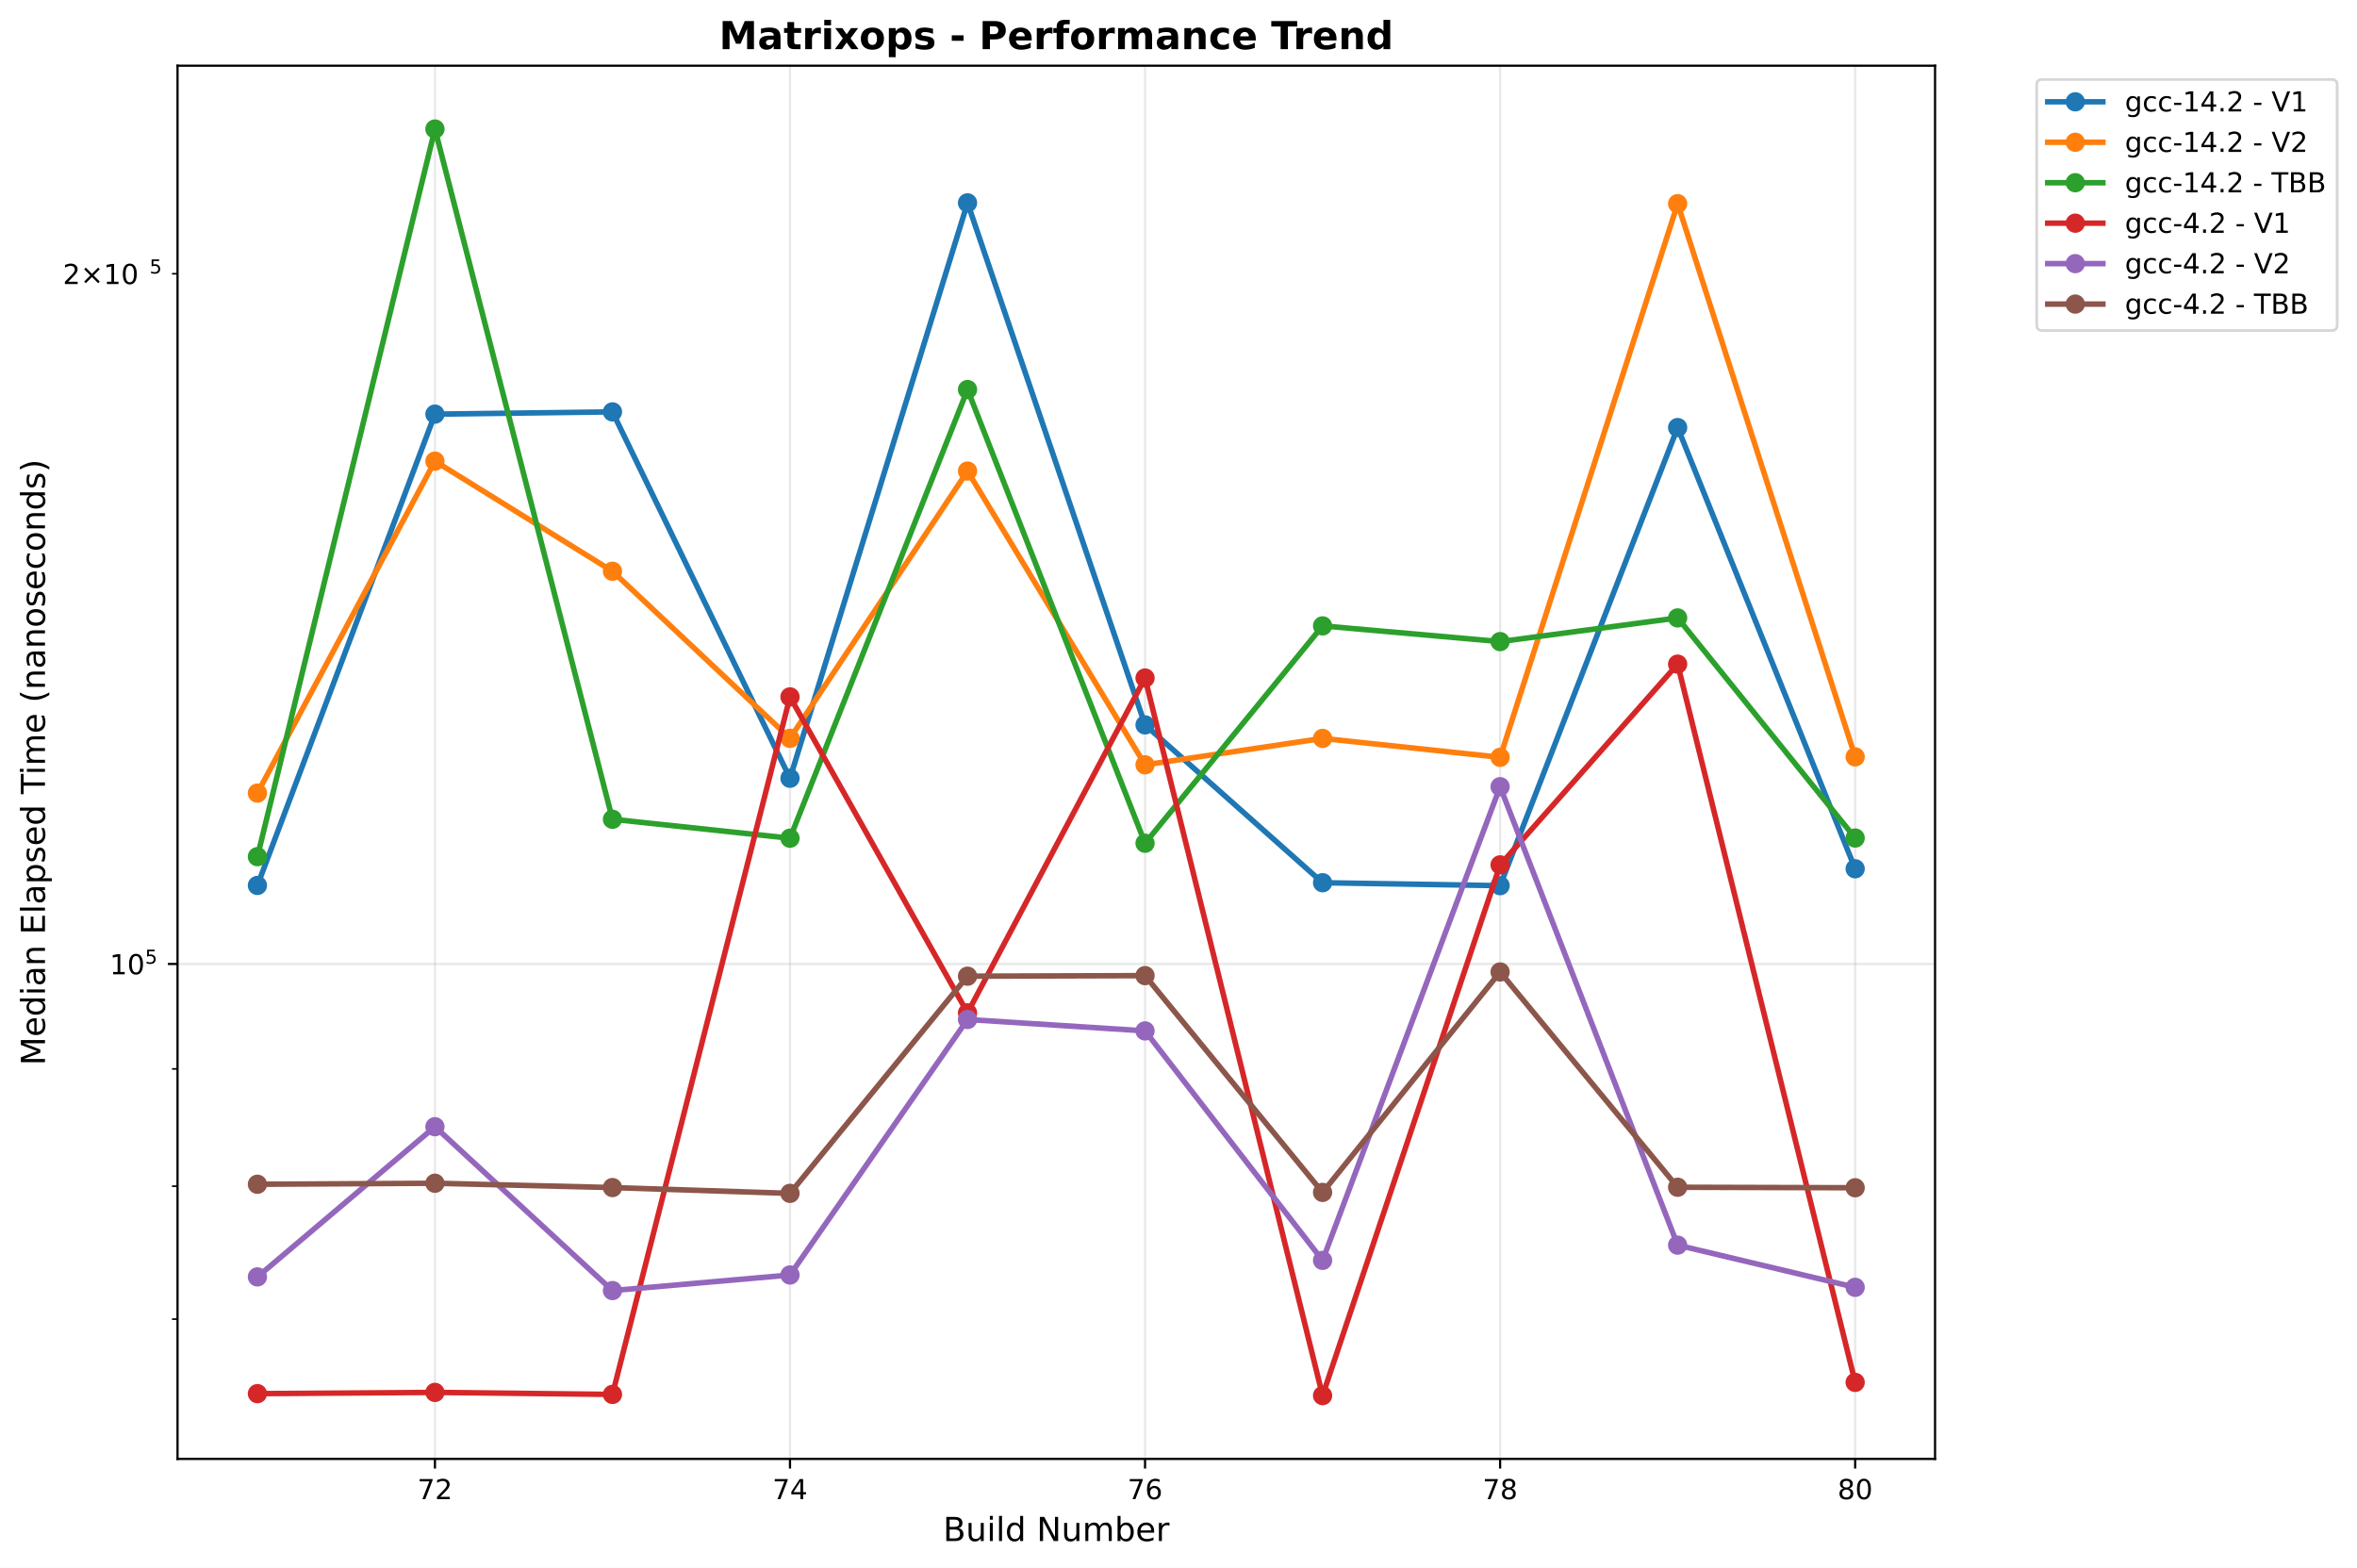
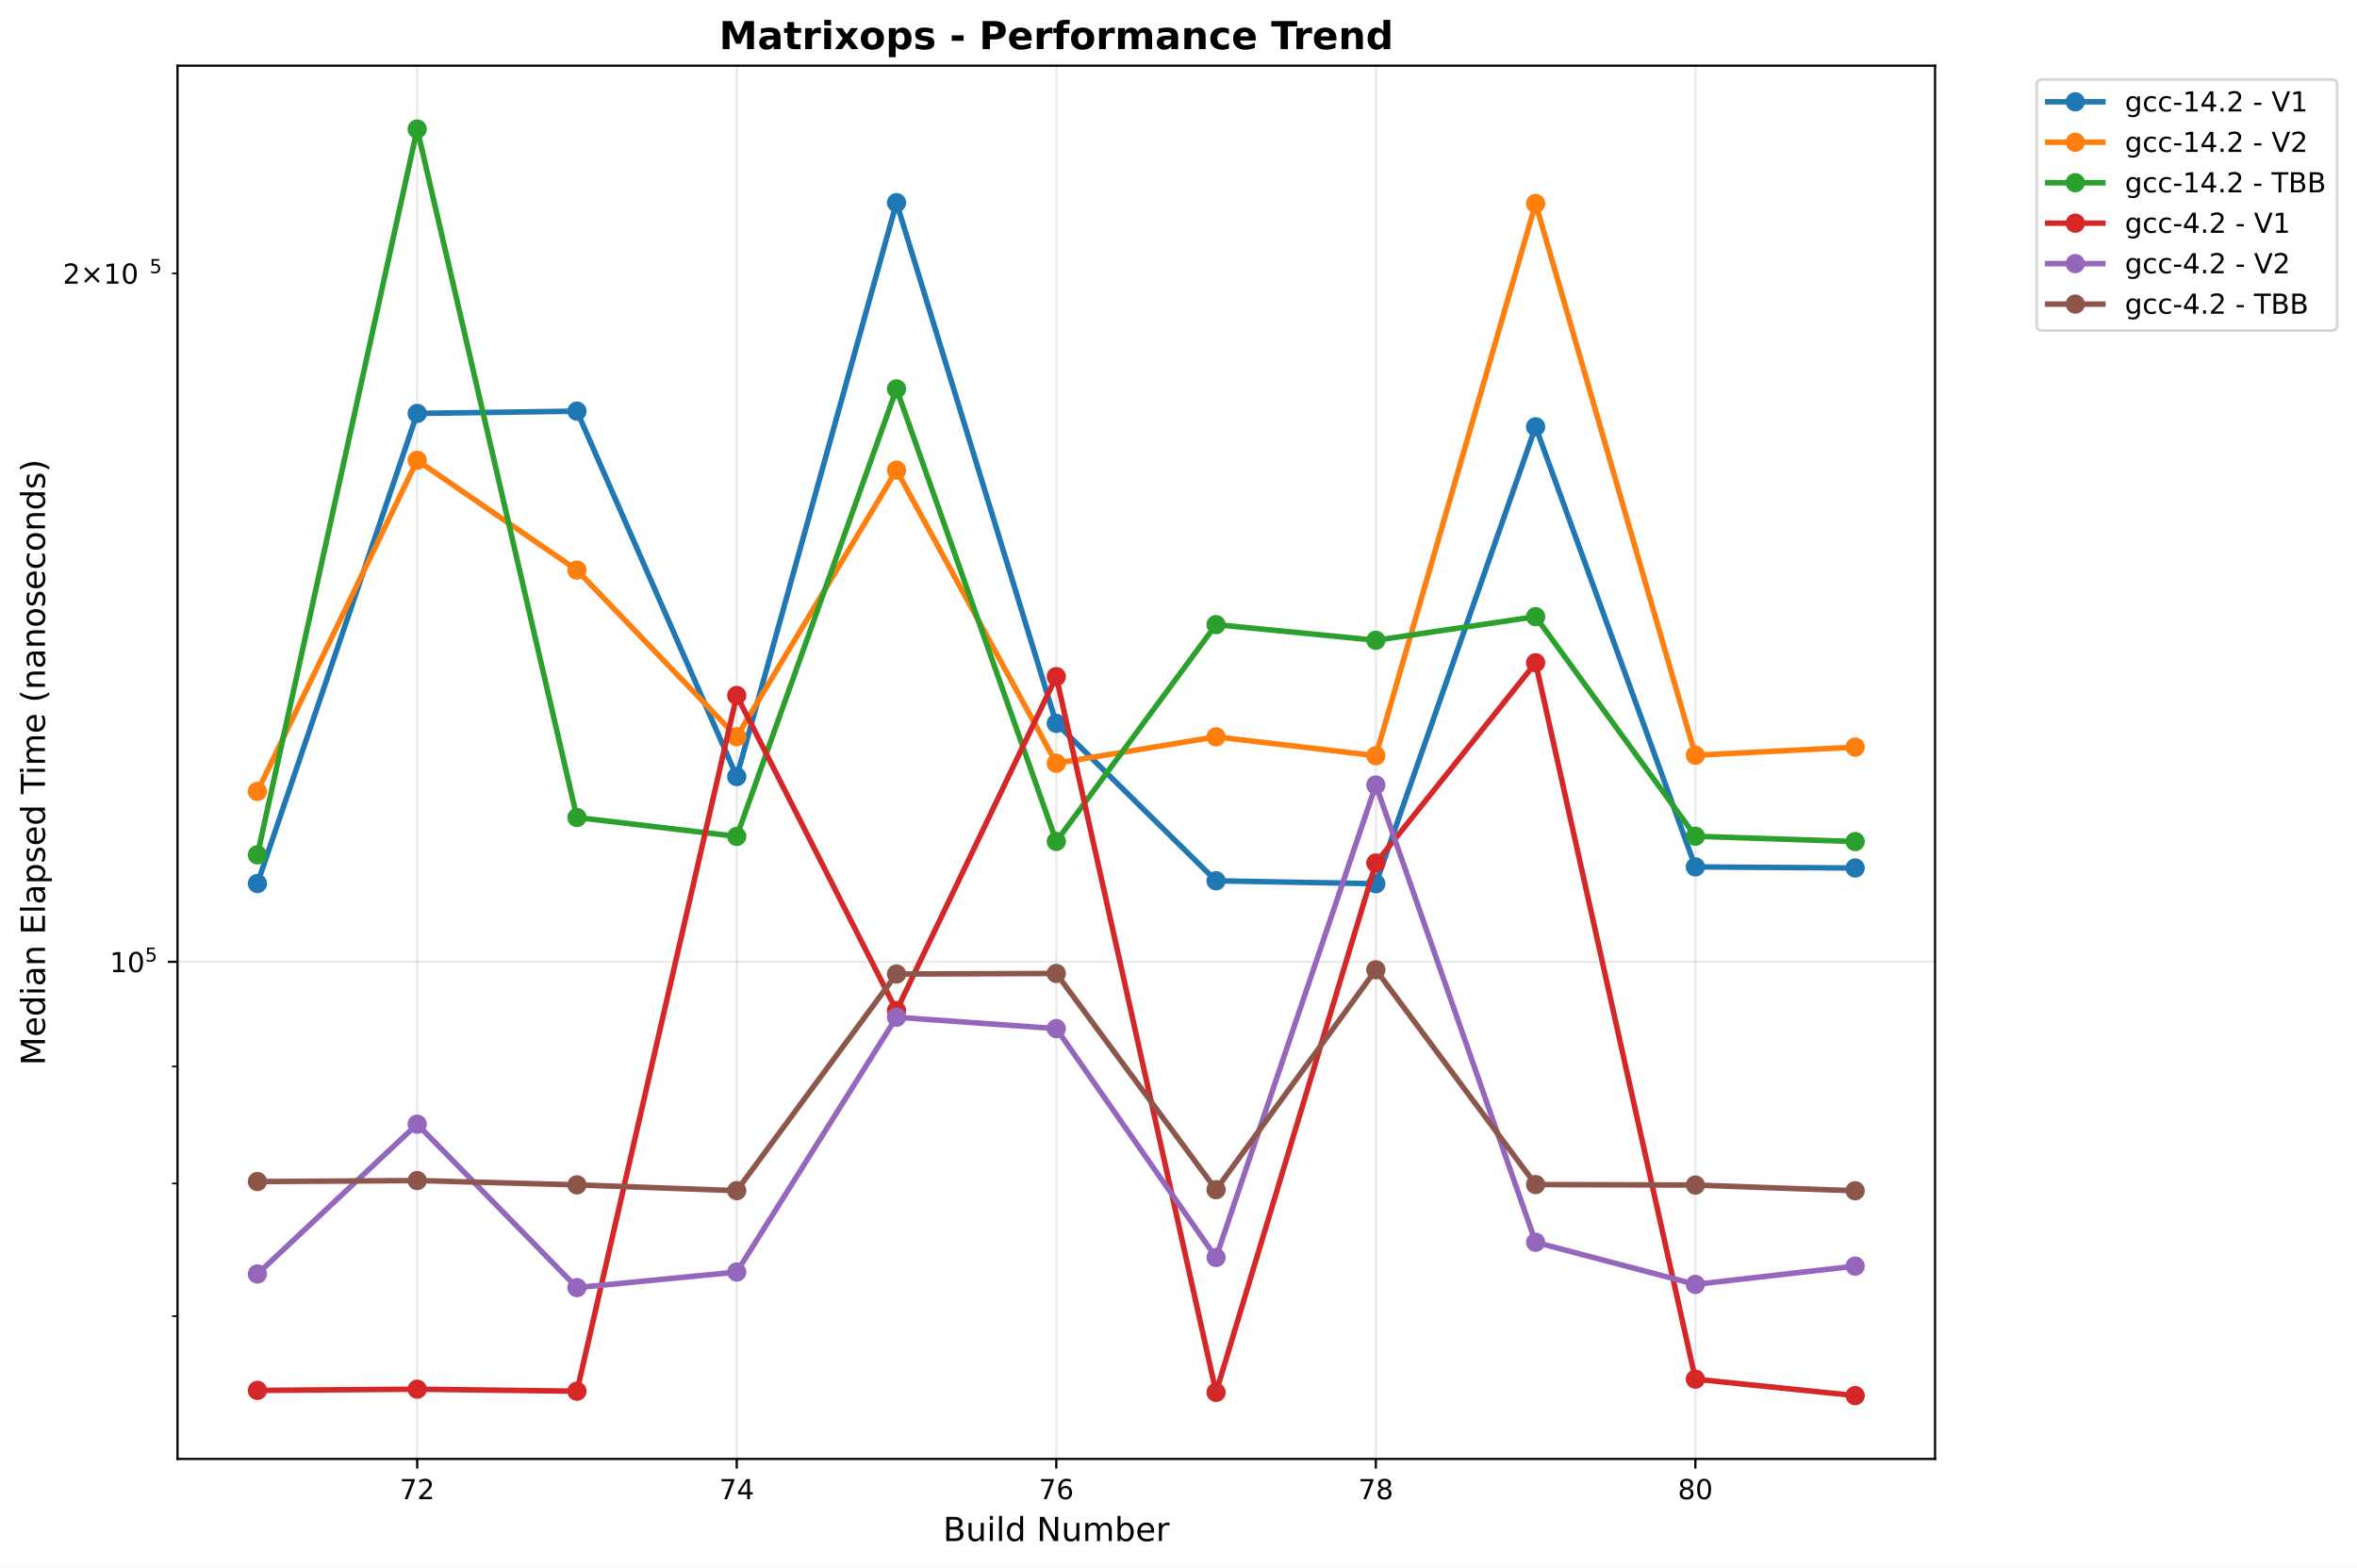
<svg xmlns="http://www.w3.org/2000/svg" xmlns:xlink="http://www.w3.org/1999/xlink" width="855.205pt" height="568.8pt" viewBox="0 0 855.205 568.8" version="1.1">
  <defs>
    <style type="text/css">*{stroke-linejoin: round; stroke-linecap: butt}</style>
  </defs>
  <g id="figure_1">
    <g id="patch_1">
      <path d="M 0 568.8  L 855.205 568.8  L 855.205 0  L 0 0  z " style="fill: #ffffff" />
    </g>
    <g id="axes_1">
      <g id="patch_2">
        <path d="M 64.414 529.308  L 702.107 529.308  L 702.107 23.838  L 64.414 23.838  z " style="fill: #ffffff" />
      </g>
      <g id="matplotlib.axis_1">
        <g id="xtick_1">
          <g id="line2d_1">
-             <path d="M 157.813 529.308  L 157.813 23.838  " clip-path="url(#pd4711ddfad)" style="fill: none; stroke: #b0b0b0; stroke-opacity: 0.3; stroke-width: 0.8; stroke-linecap: square" />
+             <path d="M 151.372 529.308  L 151.372 23.838  " clip-path="url(#p13d83ee7a5)" style="fill: none; stroke: #b0b0b0; stroke-opacity: 0.3; stroke-width: 0.8; stroke-linecap: square" />
          </g>
          <g id="line2d_2">
            <defs>
-               <path id="m7348b0cb7f" d="M 0 0  L 0 3.5  " style="stroke: #000000; stroke-width: 0.8" />
+               <path id="m99429fecd4" d="M 0 0  L 0 3.5  " style="stroke: #000000; stroke-width: 0.8" />
            </defs>
            <g>
-               <use xlink:href="#m7348b0cb7f" x="157.813" y="529.308" style="stroke: #000000; stroke-width: 0.8" />
+               <use xlink:href="#m99429fecd4" x="151.372" y="529.308" style="stroke: #000000; stroke-width: 0.8" />
            </g>
          </g>
          <g id="text_1">
-             <text style="font: 10px 'DejaVu Sans', 'Bitstream Vera Sans', 'Computer Modern Sans Serif', 'Lucida Grande', 'Verdana', 'Geneva', 'Lucid', 'Arial', 'Helvetica', 'Avant Garde', sans-serif; text-anchor: middle" x="157.813" y="543.907" transform="rotate(-0 157.8133 543.9066)">72</text>
+             <text style="font: 10px 'DejaVu Sans', 'Bitstream Vera Sans', 'Computer Modern Sans Serif', 'Lucida Grande', 'Verdana', 'Geneva', 'Lucid', 'Arial', 'Helvetica', 'Avant Garde', sans-serif; text-anchor: middle" x="151.372" y="543.907" transform="rotate(-0 151.372 543.9066)">72</text>
          </g>
        </g>
        <g id="xtick_2">
          <g id="line2d_3">
-             <path d="M 286.64 529.308  L 286.64 23.838  " clip-path="url(#pd4711ddfad)" style="fill: none; stroke: #b0b0b0; stroke-opacity: 0.3; stroke-width: 0.8; stroke-linecap: square" />
+             <path d="M 267.316 529.308  L 267.316 23.838  " clip-path="url(#p13d83ee7a5)" style="fill: none; stroke: #b0b0b0; stroke-opacity: 0.3; stroke-width: 0.8; stroke-linecap: square" />
          </g>
          <g id="line2d_4">
            <g>
-               <use xlink:href="#m7348b0cb7f" x="286.64" y="529.308" style="stroke: #000000; stroke-width: 0.8" />
+               <use xlink:href="#m99429fecd4" x="267.316" y="529.308" style="stroke: #000000; stroke-width: 0.8" />
            </g>
          </g>
          <g id="text_2">
-             <text style="font: 10px 'DejaVu Sans', 'Bitstream Vera Sans', 'Computer Modern Sans Serif', 'Lucida Grande', 'Verdana', 'Geneva', 'Lucid', 'Arial', 'Helvetica', 'Avant Garde', sans-serif; text-anchor: middle" x="286.64" y="543.907" transform="rotate(-0 286.6404 543.9066)">74</text>
+             <text style="font: 10px 'DejaVu Sans', 'Bitstream Vera Sans', 'Computer Modern Sans Serif', 'Lucida Grande', 'Verdana', 'Geneva', 'Lucid', 'Arial', 'Helvetica', 'Avant Garde', sans-serif; text-anchor: middle" x="267.316" y="543.907" transform="rotate(-0 267.3163 543.9066)">74</text>
          </g>
        </g>
        <g id="xtick_3">
          <g id="line2d_5">
-             <path d="M 415.467 529.308  L 415.467 23.838  " clip-path="url(#pd4711ddfad)" style="fill: none; stroke: #b0b0b0; stroke-opacity: 0.3; stroke-width: 0.8; stroke-linecap: square" />
+             <path d="M 383.261 529.308  L 383.261 23.838  " clip-path="url(#p13d83ee7a5)" style="fill: none; stroke: #b0b0b0; stroke-opacity: 0.3; stroke-width: 0.8; stroke-linecap: square" />
          </g>
          <g id="line2d_6">
            <g>
-               <use xlink:href="#m7348b0cb7f" x="415.467" y="529.308" style="stroke: #000000; stroke-width: 0.8" />
+               <use xlink:href="#m99429fecd4" x="383.261" y="529.308" style="stroke: #000000; stroke-width: 0.8" />
            </g>
          </g>
          <g id="text_3">
-             <text style="font: 10px 'DejaVu Sans', 'Bitstream Vera Sans', 'Computer Modern Sans Serif', 'Lucida Grande', 'Verdana', 'Geneva', 'Lucid', 'Arial', 'Helvetica', 'Avant Garde', sans-serif; text-anchor: middle" x="415.467" y="543.907" transform="rotate(-0 415.4674 543.9066)">76</text>
+             <text style="font: 10px 'DejaVu Sans', 'Bitstream Vera Sans', 'Computer Modern Sans Serif', 'Lucida Grande', 'Verdana', 'Geneva', 'Lucid', 'Arial', 'Helvetica', 'Avant Garde', sans-serif; text-anchor: middle" x="383.261" y="543.907" transform="rotate(-0 383.2606 543.9066)">76</text>
          </g>
        </g>
        <g id="xtick_4">
          <g id="line2d_7">
-             <path d="M 544.294 529.308  L 544.294 23.838  " clip-path="url(#pd4711ddfad)" style="fill: none; stroke: #b0b0b0; stroke-opacity: 0.3; stroke-width: 0.8; stroke-linecap: square" />
+             <path d="M 499.205 529.308  L 499.205 23.838  " clip-path="url(#p13d83ee7a5)" style="fill: none; stroke: #b0b0b0; stroke-opacity: 0.3; stroke-width: 0.8; stroke-linecap: square" />
          </g>
          <g id="line2d_8">
            <g>
-               <use xlink:href="#m7348b0cb7f" x="544.294" y="529.308" style="stroke: #000000; stroke-width: 0.8" />
+               <use xlink:href="#m99429fecd4" x="499.205" y="529.308" style="stroke: #000000; stroke-width: 0.8" />
            </g>
          </g>
          <g id="text_4">
-             <text style="font: 10px 'DejaVu Sans', 'Bitstream Vera Sans', 'Computer Modern Sans Serif', 'Lucida Grande', 'Verdana', 'Geneva', 'Lucid', 'Arial', 'Helvetica', 'Avant Garde', sans-serif; text-anchor: middle" x="544.294" y="543.907" transform="rotate(-0 544.2944 543.9066)">78</text>
+             <text style="font: 10px 'DejaVu Sans', 'Bitstream Vera Sans', 'Computer Modern Sans Serif', 'Lucida Grande', 'Verdana', 'Geneva', 'Lucid', 'Arial', 'Helvetica', 'Avant Garde', sans-serif; text-anchor: middle" x="499.205" y="543.907" transform="rotate(-0 499.2049 543.9066)">78</text>
          </g>
        </g>
        <g id="xtick_5">
          <g id="line2d_9">
-             <path d="M 673.121 529.308  L 673.121 23.838  " clip-path="url(#pd4711ddfad)" style="fill: none; stroke: #b0b0b0; stroke-opacity: 0.3; stroke-width: 0.8; stroke-linecap: square" />
+             <path d="M 615.149 529.308  L 615.149 23.838  " clip-path="url(#p13d83ee7a5)" style="fill: none; stroke: #b0b0b0; stroke-opacity: 0.3; stroke-width: 0.8; stroke-linecap: square" />
          </g>
          <g id="line2d_10">
            <g>
-               <use xlink:href="#m7348b0cb7f" x="673.121" y="529.308" style="stroke: #000000; stroke-width: 0.8" />
+               <use xlink:href="#m99429fecd4" x="615.149" y="529.308" style="stroke: #000000; stroke-width: 0.8" />
            </g>
          </g>
          <g id="text_5">
-             <text style="font: 10px 'DejaVu Sans', 'Bitstream Vera Sans', 'Computer Modern Sans Serif', 'Lucida Grande', 'Verdana', 'Geneva', 'Lucid', 'Arial', 'Helvetica', 'Avant Garde', sans-serif; text-anchor: middle" x="673.121" y="543.907" transform="rotate(-0 673.1214 543.9066)">80</text>
+             <text style="font: 10px 'DejaVu Sans', 'Bitstream Vera Sans', 'Computer Modern Sans Serif', 'Lucida Grande', 'Verdana', 'Geneva', 'Lucid', 'Arial', 'Helvetica', 'Avant Garde', sans-serif; text-anchor: middle" x="615.149" y="543.907" transform="rotate(-0 615.1493 543.9066)">80</text>
          </g>
        </g>
        <g id="text_6">
          <text style="font: 12px 'DejaVu Sans', 'Bitstream Vera Sans', 'Computer Modern Sans Serif', 'Lucida Grande', 'Verdana', 'Geneva', 'Lucid', 'Arial', 'Helvetica', 'Avant Garde', sans-serif; text-anchor: middle" x="383.261" y="559.104" transform="rotate(-0 383.2606 559.1044)">Build Number</text>
        </g>
      </g>
      <g id="matplotlib.axis_2">
        <g id="ytick_1">
          <g id="line2d_11">
-             <path d="M 64.414 349.74  L 702.107 349.74  " clip-path="url(#pd4711ddfad)" style="fill: none; stroke: #b0b0b0; stroke-opacity: 0.3; stroke-width: 0.8; stroke-linecap: square" />
+             <path d="M 64.414 348.967  L 702.107 348.967  " clip-path="url(#p13d83ee7a5)" style="fill: none; stroke: #b0b0b0; stroke-opacity: 0.3; stroke-width: 0.8; stroke-linecap: square" />
          </g>
          <g id="line2d_12">
            <defs>
-               <path id="m41a3ce85d3" d="M 0 0  L -3.5 0  " style="stroke: #000000; stroke-width: 0.8" />
+               <path id="m14f1387fbf" d="M 0 0  L -3.5 0  " style="stroke: #000000; stroke-width: 0.8" />
            </defs>
            <g>
-               <use xlink:href="#m41a3ce85d3" x="64.414" y="349.74" style="stroke: #000000; stroke-width: 0.8" />
+               <use xlink:href="#m14f1387fbf" x="64.414" y="348.967" style="stroke: #000000; stroke-width: 0.8" />
            </g>
          </g>
          <g id="text_7">
-             <g transform="translate(39.81375 353.5396)">
+             <g transform="translate(39.81375 352.7667)">
              <text>
                <tspan style="font: 10px 'DejaVu Sans'" x="0 6.362" y="-0.064">10</tspan>
                <tspan style="font: 7px 'DejaVu Sans'" x="12.82" y="-3.892">5</tspan>
              </text>
            </g>
          </g>
        </g>
        <g id="ytick_2">
          <g id="line2d_13">
            <defs>
-               <path id="me4c222036f" d="M 0 0  L -2 0  " style="stroke: #000000; stroke-width: 0.6" />
+               <path id="md3a314faed" d="M 0 0  L -2 0  " style="stroke: #000000; stroke-width: 0.6" />
            </defs>
            <g>
-               <use xlink:href="#me4c222036f" x="64.414" y="478.6" style="stroke: #000000; stroke-width: 0.6" />
+               <use xlink:href="#md3a314faed" x="64.414" y="477.498" style="stroke: #000000; stroke-width: 0.6" />
            </g>
          </g>
        </g>
        <g id="ytick_3">
          <g id="line2d_14">
            <g>
-               <use xlink:href="#me4c222036f" x="64.414" y="430.358" style="stroke: #000000; stroke-width: 0.6" />
+               <use xlink:href="#md3a314faed" x="64.414" y="429.379" style="stroke: #000000; stroke-width: 0.6" />
            </g>
          </g>
        </g>
        <g id="ytick_4">
          <g id="line2d_15">
            <g>
-               <use xlink:href="#me4c222036f" x="64.414" y="387.805" style="stroke: #000000; stroke-width: 0.6" />
+               <use xlink:href="#md3a314faed" x="64.414" y="386.935" style="stroke: #000000; stroke-width: 0.6" />
            </g>
          </g>
        </g>
        <g id="ytick_5">
          <g id="line2d_16">
            <g>
-               <use xlink:href="#me4c222036f" x="64.414" y="99.32" style="stroke: #000000; stroke-width: 0.6" />
+               <use xlink:href="#md3a314faed" x="64.414" y="99.186" style="stroke: #000000; stroke-width: 0.6" />
            </g>
          </g>
          <g id="text_8">
-             <g transform="translate(22.81375 103.1192)">
+             <g transform="translate(22.81375 102.9852)">
              <text>
                <tspan style="font: 10px 'DejaVu Sans'" x="0 8.311 18.638 25" y="-0.064">2×10</tspan>
                <tspan style="font: 7px 'DejaVu Sans'" x="31.458" y="-3.892">5</tspan>
              </text>
            </g>
          </g>
        </g>
        <g id="text_9">
          <text style="font: 12px 'DejaVu Sans', 'Bitstream Vera Sans', 'Computer Modern Sans Serif', 'Lucida Grande', 'Verdana', 'Geneva', 'Lucid', 'Arial', 'Helvetica', 'Avant Garde', sans-serif; text-anchor: middle" x="16.318" y="276.573" transform="rotate(-90 16.31812 276.573)">Median Elapsed Time (nanoseconds)</text>
        </g>
      </g>
      <g id="line2d_17">
-         <path d="M 93.4 321.243  L 157.813 150.256  L 222.227 149.437  L 286.64 282.356  L 351.054 73.6  L 415.467 262.995  L 479.881 320.257  L 544.294 321.323  L 608.708 155.124  L 673.121 315.201  " clip-path="url(#pd4711ddfad)" style="fill: none; stroke: #1f77b4; stroke-width: 2; stroke-linecap: square" />
-         <defs>
-           <path id="mf81a696cbe" d="M 0 3  C 0.796 3 1.559 2.684 2.121 2.121  C 2.684 1.559 3 0.796 3 0  C 3 -0.796 2.684 -1.559 2.121 -2.121  C 1.559 -2.684 0.796 -3 0 -3  C -0.796 -3 -1.559 -2.684 -2.121 -2.121  C -2.684 -1.559 -3 -0.796 -3 0  C -3 0.796 -2.684 1.559 -2.121 2.121  C -1.559 2.684 -0.796 3 0 3  z " style="stroke: #1f77b4" />
-         </defs>
-         <g clip-path="url(#pd4711ddfad)">
-           <use xlink:href="#mf81a696cbe" x="93.4" y="321.243" style="fill: #1f77b4; stroke: #1f77b4" />
-           <use xlink:href="#mf81a696cbe" x="157.813" y="150.256" style="fill: #1f77b4; stroke: #1f77b4" />
-           <use xlink:href="#mf81a696cbe" x="222.227" y="149.437" style="fill: #1f77b4; stroke: #1f77b4" />
-           <use xlink:href="#mf81a696cbe" x="286.64" y="282.356" style="fill: #1f77b4; stroke: #1f77b4" />
-           <use xlink:href="#mf81a696cbe" x="351.054" y="73.6" style="fill: #1f77b4; stroke: #1f77b4" />
-           <use xlink:href="#mf81a696cbe" x="415.467" y="262.995" style="fill: #1f77b4; stroke: #1f77b4" />
-           <use xlink:href="#mf81a696cbe" x="479.881" y="320.257" style="fill: #1f77b4; stroke: #1f77b4" />
-           <use xlink:href="#mf81a696cbe" x="544.294" y="321.323" style="fill: #1f77b4; stroke: #1f77b4" />
-           <use xlink:href="#mf81a696cbe" x="608.708" y="155.124" style="fill: #1f77b4; stroke: #1f77b4" />
-           <use xlink:href="#mf81a696cbe" x="673.121" y="315.201" style="fill: #1f77b4; stroke: #1f77b4" />
+         <path d="M 93.4 320.543  L 151.372 149.992  L 209.344 149.175  L 267.316 281.755  L 325.288 73.532  L 383.261 262.443  L 441.233 319.559  L 499.205 320.622  L 557.177 154.847  L 615.149 314.516  L 673.121 314.919  " clip-path="url(#p13d83ee7a5)" style="fill: none; stroke: #1f77b4; stroke-width: 2; stroke-linecap: square" />
+         <defs>
+           <path id="m174d85d167" d="M 0 3  C 0.796 3 1.559 2.684 2.121 2.121  C 2.684 1.559 3 0.796 3 0  C 3 -0.796 2.684 -1.559 2.121 -2.121  C 1.559 -2.684 0.796 -3 0 -3  C -0.796 -3 -1.559 -2.684 -2.121 -2.121  C -2.684 -1.559 -3 -0.796 -3 0  C -3 0.796 -2.684 1.559 -2.121 2.121  C -1.559 2.684 -0.796 3 0 3  z " style="stroke: #1f77b4" />
+         </defs>
+         <g clip-path="url(#p13d83ee7a5)">
+           <use xlink:href="#m174d85d167" x="93.4" y="320.543" style="fill: #1f77b4; stroke: #1f77b4" />
+           <use xlink:href="#m174d85d167" x="151.372" y="149.992" style="fill: #1f77b4; stroke: #1f77b4" />
+           <use xlink:href="#m174d85d167" x="209.344" y="149.175" style="fill: #1f77b4; stroke: #1f77b4" />
+           <use xlink:href="#m174d85d167" x="267.316" y="281.755" style="fill: #1f77b4; stroke: #1f77b4" />
+           <use xlink:href="#m174d85d167" x="325.288" y="73.532" style="fill: #1f77b4; stroke: #1f77b4" />
+           <use xlink:href="#m174d85d167" x="383.261" y="262.443" style="fill: #1f77b4; stroke: #1f77b4" />
+           <use xlink:href="#m174d85d167" x="441.233" y="319.559" style="fill: #1f77b4; stroke: #1f77b4" />
+           <use xlink:href="#m174d85d167" x="499.205" y="320.622" style="fill: #1f77b4; stroke: #1f77b4" />
+           <use xlink:href="#m174d85d167" x="557.177" y="154.847" style="fill: #1f77b4; stroke: #1f77b4" />
+           <use xlink:href="#m174d85d167" x="615.149" y="314.516" style="fill: #1f77b4; stroke: #1f77b4" />
+           <use xlink:href="#m174d85d167" x="673.121" y="314.919" style="fill: #1f77b4; stroke: #1f77b4" />
        </g>
      </g>
      <g id="line2d_18">
-         <path d="M 93.4 287.742  L 157.813 167.312  L 222.227 207.255  L 286.64 267.862  L 351.054 170.905  L 415.467 277.488  L 479.881 267.895  L 544.294 274.761  L 608.708 73.896  L 673.121 274.594  " clip-path="url(#pd4711ddfad)" style="fill: none; stroke: #ff7f0e; stroke-width: 2; stroke-linecap: square" />
-         <defs>
-           <path id="m5f4f3f0c04" d="M 0 3  C 0.796 3 1.559 2.684 2.121 2.121  C 2.684 1.559 3 0.796 3 0  C 3 -0.796 2.684 -1.559 2.121 -2.121  C 1.559 -2.684 0.796 -3 0 -3  C -0.796 -3 -1.559 -2.684 -2.121 -2.121  C -2.684 -1.559 -3 -0.796 -3 0  C -3 0.796 -2.684 1.559 -2.121 2.121  C -1.559 2.684 -0.796 3 0 3  z " style="stroke: #ff7f0e" />
-         </defs>
-         <g clip-path="url(#pd4711ddfad)">
-           <use xlink:href="#m5f4f3f0c04" x="93.4" y="287.742" style="fill: #ff7f0e; stroke: #ff7f0e" />
-           <use xlink:href="#m5f4f3f0c04" x="157.813" y="167.312" style="fill: #ff7f0e; stroke: #ff7f0e" />
-           <use xlink:href="#m5f4f3f0c04" x="222.227" y="207.255" style="fill: #ff7f0e; stroke: #ff7f0e" />
-           <use xlink:href="#m5f4f3f0c04" x="286.64" y="267.862" style="fill: #ff7f0e; stroke: #ff7f0e" />
-           <use xlink:href="#m5f4f3f0c04" x="351.054" y="170.905" style="fill: #ff7f0e; stroke: #ff7f0e" />
-           <use xlink:href="#m5f4f3f0c04" x="415.467" y="277.488" style="fill: #ff7f0e; stroke: #ff7f0e" />
-           <use xlink:href="#m5f4f3f0c04" x="479.881" y="267.895" style="fill: #ff7f0e; stroke: #ff7f0e" />
-           <use xlink:href="#m5f4f3f0c04" x="544.294" y="274.761" style="fill: #ff7f0e; stroke: #ff7f0e" />
-           <use xlink:href="#m5f4f3f0c04" x="608.708" y="73.896" style="fill: #ff7f0e; stroke: #ff7f0e" />
-           <use xlink:href="#m5f4f3f0c04" x="673.121" y="274.594" style="fill: #ff7f0e; stroke: #ff7f0e" />
+         <path d="M 93.4 287.127  L 151.372 167.005  L 209.344 206.845  L 267.316 267.298  L 325.288 170.588  L 383.261 276.9  L 441.233 267.331  L 499.205 274.18  L 557.177 73.827  L 615.149 274.012  L 673.121 271.052  " clip-path="url(#p13d83ee7a5)" style="fill: none; stroke: #ff7f0e; stroke-width: 2; stroke-linecap: square" />
+         <defs>
+           <path id="m536aef83df" d="M 0 3  C 0.796 3 1.559 2.684 2.121 2.121  C 2.684 1.559 3 0.796 3 0  C 3 -0.796 2.684 -1.559 2.121 -2.121  C 1.559 -2.684 0.796 -3 0 -3  C -0.796 -3 -1.559 -2.684 -2.121 -2.121  C -2.684 -1.559 -3 -0.796 -3 0  C -3 0.796 -2.684 1.559 -2.121 2.121  C -1.559 2.684 -0.796 3 0 3  z " style="stroke: #ff7f0e" />
+         </defs>
+         <g clip-path="url(#p13d83ee7a5)">
+           <use xlink:href="#m536aef83df" x="93.4" y="287.127" style="fill: #ff7f0e; stroke: #ff7f0e" />
+           <use xlink:href="#m536aef83df" x="151.372" y="167.005" style="fill: #ff7f0e; stroke: #ff7f0e" />
+           <use xlink:href="#m536aef83df" x="209.344" y="206.845" style="fill: #ff7f0e; stroke: #ff7f0e" />
+           <use xlink:href="#m536aef83df" x="267.316" y="267.298" style="fill: #ff7f0e; stroke: #ff7f0e" />
+           <use xlink:href="#m536aef83df" x="325.288" y="170.588" style="fill: #ff7f0e; stroke: #ff7f0e" />
+           <use xlink:href="#m536aef83df" x="383.261" y="276.9" style="fill: #ff7f0e; stroke: #ff7f0e" />
+           <use xlink:href="#m536aef83df" x="441.233" y="267.331" style="fill: #ff7f0e; stroke: #ff7f0e" />
+           <use xlink:href="#m536aef83df" x="499.205" y="274.18" style="fill: #ff7f0e; stroke: #ff7f0e" />
+           <use xlink:href="#m536aef83df" x="557.177" y="73.827" style="fill: #ff7f0e; stroke: #ff7f0e" />
+           <use xlink:href="#m536aef83df" x="615.149" y="274.012" style="fill: #ff7f0e; stroke: #ff7f0e" />
+           <use xlink:href="#m536aef83df" x="673.121" y="271.052" style="fill: #ff7f0e; stroke: #ff7f0e" />
        </g>
      </g>
      <g id="line2d_19">
-         <path d="M 93.4 310.804  L 157.813 46.814  L 222.227 297.239  L 286.64 304.108  L 351.054 141.331  L 415.467 305.931  L 479.881 227.075  L 544.294 232.777  L 608.708 224.186  L 673.121 304.046  " clip-path="url(#pd4711ddfad)" style="fill: none; stroke: #2ca02c; stroke-width: 2; stroke-linecap: square" />
-         <defs>
-           <path id="m518d85d3d6" d="M 0 3  C 0.796 3 1.559 2.684 2.121 2.121  C 2.684 1.559 3 0.796 3 0  C 3 -0.796 2.684 -1.559 2.121 -2.121  C 1.559 -2.684 0.796 -3 0 -3  C -0.796 -3 -1.559 -2.684 -2.121 -2.121  C -2.684 -1.559 -3 -0.796 -3 0  C -3 0.796 -2.684 1.559 -2.121 2.121  C -1.559 2.684 -0.796 3 0 3  z " style="stroke: #2ca02c" />
-         </defs>
-         <g clip-path="url(#pd4711ddfad)">
-           <use xlink:href="#m518d85d3d6" x="93.4" y="310.804" style="fill: #2ca02c; stroke: #2ca02c" />
-           <use xlink:href="#m518d85d3d6" x="157.813" y="46.814" style="fill: #2ca02c; stroke: #2ca02c" />
-           <use xlink:href="#m518d85d3d6" x="222.227" y="297.239" style="fill: #2ca02c; stroke: #2ca02c" />
-           <use xlink:href="#m518d85d3d6" x="286.64" y="304.108" style="fill: #2ca02c; stroke: #2ca02c" />
-           <use xlink:href="#m518d85d3d6" x="351.054" y="141.331" style="fill: #2ca02c; stroke: #2ca02c" />
-           <use xlink:href="#m518d85d3d6" x="415.467" y="305.931" style="fill: #2ca02c; stroke: #2ca02c" />
-           <use xlink:href="#m518d85d3d6" x="479.881" y="227.075" style="fill: #2ca02c; stroke: #2ca02c" />
-           <use xlink:href="#m518d85d3d6" x="544.294" y="232.777" style="fill: #2ca02c; stroke: #2ca02c" />
-           <use xlink:href="#m518d85d3d6" x="608.708" y="224.186" style="fill: #2ca02c; stroke: #2ca02c" />
-           <use xlink:href="#m518d85d3d6" x="673.121" y="304.046" style="fill: #2ca02c; stroke: #2ca02c" />
+         <path d="M 93.4 310.131  L 151.372 46.814  L 209.344 296.6  L 267.316 303.451  L 325.288 141.09  L 383.261 305.27  L 441.233 226.615  L 499.205 232.302  L 557.177 223.734  L 615.149 303.39  L 673.121 305.321  " clip-path="url(#p13d83ee7a5)" style="fill: none; stroke: #2ca02c; stroke-width: 2; stroke-linecap: square" />
+         <defs>
+           <path id="mfb1103d0ad" d="M 0 3  C 0.796 3 1.559 2.684 2.121 2.121  C 2.684 1.559 3 0.796 3 0  C 3 -0.796 2.684 -1.559 2.121 -2.121  C 1.559 -2.684 0.796 -3 0 -3  C -0.796 -3 -1.559 -2.684 -2.121 -2.121  C -2.684 -1.559 -3 -0.796 -3 0  C -3 0.796 -2.684 1.559 -2.121 2.121  C -1.559 2.684 -0.796 3 0 3  z " style="stroke: #2ca02c" />
+         </defs>
+         <g clip-path="url(#p13d83ee7a5)">
+           <use xlink:href="#mfb1103d0ad" x="93.4" y="310.131" style="fill: #2ca02c; stroke: #2ca02c" />
+           <use xlink:href="#mfb1103d0ad" x="151.372" y="46.814" style="fill: #2ca02c; stroke: #2ca02c" />
+           <use xlink:href="#mfb1103d0ad" x="209.344" y="296.6" style="fill: #2ca02c; stroke: #2ca02c" />
+           <use xlink:href="#mfb1103d0ad" x="267.316" y="303.451" style="fill: #2ca02c; stroke: #2ca02c" />
+           <use xlink:href="#mfb1103d0ad" x="325.288" y="141.09" style="fill: #2ca02c; stroke: #2ca02c" />
+           <use xlink:href="#mfb1103d0ad" x="383.261" y="305.27" style="fill: #2ca02c; stroke: #2ca02c" />
+           <use xlink:href="#mfb1103d0ad" x="441.233" y="226.615" style="fill: #2ca02c; stroke: #2ca02c" />
+           <use xlink:href="#mfb1103d0ad" x="499.205" y="232.302" style="fill: #2ca02c; stroke: #2ca02c" />
+           <use xlink:href="#mfb1103d0ad" x="557.177" y="223.734" style="fill: #2ca02c; stroke: #2ca02c" />
+           <use xlink:href="#mfb1103d0ad" x="615.149" y="303.39" style="fill: #2ca02c; stroke: #2ca02c" />
+           <use xlink:href="#mfb1103d0ad" x="673.121" y="305.321" style="fill: #2ca02c; stroke: #2ca02c" />
        </g>
      </g>
      <g id="line2d_20">
-         <path d="M 93.4 505.625  L 157.813 505.173  L 222.227 505.903  L 286.64 252.841  L 351.054 367.464  L 415.467 245.99  L 479.881 506.332  L 544.294 313.786  L 608.708 240.955  L 673.121 501.536  " clip-path="url(#pd4711ddfad)" style="fill: none; stroke: #d62728; stroke-width: 2; stroke-linecap: square" />
-         <defs>
-           <path id="mfec7156a83" d="M 0 3  C 0.796 3 1.559 2.684 2.121 2.121  C 2.684 1.559 3 0.796 3 0  C 3 -0.796 2.684 -1.559 2.121 -2.121  C 1.559 -2.684 0.796 -3 0 -3  C -0.796 -3 -1.559 -2.684 -2.121 -2.121  C -2.684 -1.559 -3 -0.796 -3 0  C -3 0.796 -2.684 1.559 -2.121 2.121  C -1.559 2.684 -0.796 3 0 3  z " style="stroke: #d62728" />
-         </defs>
-         <g clip-path="url(#pd4711ddfad)">
-           <use xlink:href="#mfec7156a83" x="93.4" y="505.625" style="fill: #d62728; stroke: #d62728" />
-           <use xlink:href="#mfec7156a83" x="157.813" y="505.173" style="fill: #d62728; stroke: #d62728" />
-           <use xlink:href="#mfec7156a83" x="222.227" y="505.903" style="fill: #d62728; stroke: #d62728" />
-           <use xlink:href="#mfec7156a83" x="286.64" y="252.841" style="fill: #d62728; stroke: #d62728" />
-           <use xlink:href="#mfec7156a83" x="351.054" y="367.464" style="fill: #d62728; stroke: #d62728" />
-           <use xlink:href="#mfec7156a83" x="415.467" y="245.99" style="fill: #d62728; stroke: #d62728" />
-           <use xlink:href="#mfec7156a83" x="479.881" y="506.332" style="fill: #d62728; stroke: #d62728" />
-           <use xlink:href="#mfec7156a83" x="544.294" y="313.786" style="fill: #d62728; stroke: #d62728" />
-           <use xlink:href="#mfec7156a83" x="608.708" y="240.955" style="fill: #d62728; stroke: #d62728" />
-           <use xlink:href="#mfec7156a83" x="673.121" y="501.536" style="fill: #d62728; stroke: #d62728" />
+         <path d="M 93.4 504.454  L 151.372 504.004  L 209.344 504.732  L 267.316 252.315  L 325.288 366.646  L 383.261 245.482  L 441.233 505.16  L 499.205 313.104  L 557.177 240.46  L 615.149 500.375  L 673.121 506.332  " clip-path="url(#p13d83ee7a5)" style="fill: none; stroke: #d62728; stroke-width: 2; stroke-linecap: square" />
+         <defs>
+           <path id="me1ba1b4453" d="M 0 3  C 0.796 3 1.559 2.684 2.121 2.121  C 2.684 1.559 3 0.796 3 0  C 3 -0.796 2.684 -1.559 2.121 -2.121  C 1.559 -2.684 0.796 -3 0 -3  C -0.796 -3 -1.559 -2.684 -2.121 -2.121  C -2.684 -1.559 -3 -0.796 -3 0  C -3 0.796 -2.684 1.559 -2.121 2.121  C -1.559 2.684 -0.796 3 0 3  z " style="stroke: #d62728" />
+         </defs>
+         <g clip-path="url(#p13d83ee7a5)">
+           <use xlink:href="#me1ba1b4453" x="93.4" y="504.454" style="fill: #d62728; stroke: #d62728" />
+           <use xlink:href="#me1ba1b4453" x="151.372" y="504.004" style="fill: #d62728; stroke: #d62728" />
+           <use xlink:href="#me1ba1b4453" x="209.344" y="504.732" style="fill: #d62728; stroke: #d62728" />
+           <use xlink:href="#me1ba1b4453" x="267.316" y="252.315" style="fill: #d62728; stroke: #d62728" />
+           <use xlink:href="#me1ba1b4453" x="325.288" y="366.646" style="fill: #d62728; stroke: #d62728" />
+           <use xlink:href="#me1ba1b4453" x="383.261" y="245.482" style="fill: #d62728; stroke: #d62728" />
+           <use xlink:href="#me1ba1b4453" x="441.233" y="505.16" style="fill: #d62728; stroke: #d62728" />
+           <use xlink:href="#me1ba1b4453" x="499.205" y="313.104" style="fill: #d62728; stroke: #d62728" />
+           <use xlink:href="#me1ba1b4453" x="557.177" y="240.46" style="fill: #d62728; stroke: #d62728" />
+           <use xlink:href="#me1ba1b4453" x="615.149" y="500.375" style="fill: #d62728; stroke: #d62728" />
+           <use xlink:href="#me1ba1b4453" x="673.121" y="506.332" style="fill: #d62728; stroke: #d62728" />
        </g>
      </g>
      <g id="line2d_21">
-         <path d="M 93.4 463.271  L 157.813 408.778  L 222.227 468.231  L 286.64 462.576  L 351.054 369.879  L 415.467 374.02  L 479.881 457.274  L 544.294 285.419  L 608.708 451.743  L 673.121 467.058  " clip-path="url(#pd4711ddfad)" style="fill: none; stroke: #9467bd; stroke-width: 2; stroke-linecap: square" />
-         <defs>
-           <path id="m9f1b58202f" d="M 0 3  C 0.796 3 1.559 2.684 2.121 2.121  C 2.684 1.559 3 0.796 3 0  C 3 -0.796 2.684 -1.559 2.121 -2.121  C 1.559 -2.684 0.796 -3 0 -3  C -0.796 -3 -1.559 -2.684 -2.121 -2.121  C -2.684 -1.559 -3 -0.796 -3 0  C -3 0.796 -2.684 1.559 -2.121 2.121  C -1.559 2.684 -0.796 3 0 3  z " style="stroke: #9467bd" />
-         </defs>
-         <g clip-path="url(#pd4711ddfad)">
-           <use xlink:href="#m9f1b58202f" x="93.4" y="463.271" style="fill: #9467bd; stroke: #9467bd" />
-           <use xlink:href="#m9f1b58202f" x="157.813" y="408.778" style="fill: #9467bd; stroke: #9467bd" />
-           <use xlink:href="#m9f1b58202f" x="222.227" y="468.231" style="fill: #9467bd; stroke: #9467bd" />
-           <use xlink:href="#m9f1b58202f" x="286.64" y="462.576" style="fill: #9467bd; stroke: #9467bd" />
-           <use xlink:href="#m9f1b58202f" x="351.054" y="369.879" style="fill: #9467bd; stroke: #9467bd" />
-           <use xlink:href="#m9f1b58202f" x="415.467" y="374.02" style="fill: #9467bd; stroke: #9467bd" />
-           <use xlink:href="#m9f1b58202f" x="479.881" y="457.274" style="fill: #9467bd; stroke: #9467bd" />
-           <use xlink:href="#m9f1b58202f" x="544.294" y="285.419" style="fill: #9467bd; stroke: #9467bd" />
-           <use xlink:href="#m9f1b58202f" x="608.708" y="451.743" style="fill: #9467bd; stroke: #9467bd" />
-           <use xlink:href="#m9f1b58202f" x="673.121" y="467.058" style="fill: #9467bd; stroke: #9467bd" />
+         <path d="M 93.4 462.208  L 151.372 407.854  L 209.344 467.156  L 267.316 461.515  L 325.288 369.055  L 383.261 373.186  L 441.233 456.227  L 499.205 284.81  L 557.177 450.709  L 615.149 465.986  L 673.121 459.358  " clip-path="url(#p13d83ee7a5)" style="fill: none; stroke: #9467bd; stroke-width: 2; stroke-linecap: square" />
+         <defs>
+           <path id="m87c812af94" d="M 0 3  C 0.796 3 1.559 2.684 2.121 2.121  C 2.684 1.559 3 0.796 3 0  C 3 -0.796 2.684 -1.559 2.121 -2.121  C 1.559 -2.684 0.796 -3 0 -3  C -0.796 -3 -1.559 -2.684 -2.121 -2.121  C -2.684 -1.559 -3 -0.796 -3 0  C -3 0.796 -2.684 1.559 -2.121 2.121  C -1.559 2.684 -0.796 3 0 3  z " style="stroke: #9467bd" />
+         </defs>
+         <g clip-path="url(#p13d83ee7a5)">
+           <use xlink:href="#m87c812af94" x="93.4" y="462.208" style="fill: #9467bd; stroke: #9467bd" />
+           <use xlink:href="#m87c812af94" x="151.372" y="407.854" style="fill: #9467bd; stroke: #9467bd" />
+           <use xlink:href="#m87c812af94" x="209.344" y="467.156" style="fill: #9467bd; stroke: #9467bd" />
+           <use xlink:href="#m87c812af94" x="267.316" y="461.515" style="fill: #9467bd; stroke: #9467bd" />
+           <use xlink:href="#m87c812af94" x="325.288" y="369.055" style="fill: #9467bd; stroke: #9467bd" />
+           <use xlink:href="#m87c812af94" x="383.261" y="373.186" style="fill: #9467bd; stroke: #9467bd" />
+           <use xlink:href="#m87c812af94" x="441.233" y="456.227" style="fill: #9467bd; stroke: #9467bd" />
+           <use xlink:href="#m87c812af94" x="499.205" y="284.81" style="fill: #9467bd; stroke: #9467bd" />
+           <use xlink:href="#m87c812af94" x="557.177" y="450.709" style="fill: #9467bd; stroke: #9467bd" />
+           <use xlink:href="#m87c812af94" x="615.149" y="465.986" style="fill: #9467bd; stroke: #9467bd" />
+           <use xlink:href="#m87c812af94" x="673.121" y="459.358" style="fill: #9467bd; stroke: #9467bd" />
        </g>
      </g>
      <g id="line2d_22">
-         <path d="M 93.4 429.661  L 157.813 429.291  L 222.227 430.856  L 286.64 432.962  L 351.054 354.167  L 415.467 353.969  L 479.881 432.609  L 544.294 352.637  L 608.708 430.744  L 673.121 430.929  " clip-path="url(#pd4711ddfad)" style="fill: none; stroke: #8c564b; stroke-width: 2; stroke-linecap: square" />
-         <defs>
-           <path id="m18a1b7e631" d="M 0 3  C 0.796 3 1.559 2.684 2.121 2.121  C 2.684 1.559 3 0.796 3 0  C 3 -0.796 2.684 -1.559 2.121 -2.121  C 1.559 -2.684 0.796 -3 0 -3  C -0.796 -3 -1.559 -2.684 -2.121 -2.121  C -2.684 -1.559 -3 -0.796 -3 0  C -3 0.796 -2.684 1.559 -2.121 2.121  C -1.559 2.684 -0.796 3 0 3  z " style="stroke: #8c564b" />
-         </defs>
-         <g clip-path="url(#pd4711ddfad)">
-           <use xlink:href="#m18a1b7e631" x="93.4" y="429.661" style="fill: #8c564b; stroke: #8c564b" />
-           <use xlink:href="#m18a1b7e631" x="157.813" y="429.291" style="fill: #8c564b; stroke: #8c564b" />
-           <use xlink:href="#m18a1b7e631" x="222.227" y="430.856" style="fill: #8c564b; stroke: #8c564b" />
-           <use xlink:href="#m18a1b7e631" x="286.64" y="432.962" style="fill: #8c564b; stroke: #8c564b" />
-           <use xlink:href="#m18a1b7e631" x="351.054" y="354.167" style="fill: #8c564b; stroke: #8c564b" />
-           <use xlink:href="#m18a1b7e631" x="415.467" y="353.969" style="fill: #8c564b; stroke: #8c564b" />
-           <use xlink:href="#m18a1b7e631" x="479.881" y="432.609" style="fill: #8c564b; stroke: #8c564b" />
-           <use xlink:href="#m18a1b7e631" x="544.294" y="352.637" style="fill: #8c564b; stroke: #8c564b" />
-           <use xlink:href="#m18a1b7e631" x="608.708" y="430.744" style="fill: #8c564b; stroke: #8c564b" />
-           <use xlink:href="#m18a1b7e631" x="673.121" y="430.929" style="fill: #8c564b; stroke: #8c564b" />
+         <path d="M 93.4 428.684  L 151.372 428.315  L 209.344 429.876  L 267.316 431.977  L 325.288 353.382  L 383.261 353.186  L 441.233 431.624  L 499.205 351.857  L 557.177 429.764  L 615.149 429.949  L 673.121 432.012  " clip-path="url(#p13d83ee7a5)" style="fill: none; stroke: #8c564b; stroke-width: 2; stroke-linecap: square" />
+         <defs>
+           <path id="m027d156c09" d="M 0 3  C 0.796 3 1.559 2.684 2.121 2.121  C 2.684 1.559 3 0.796 3 0  C 3 -0.796 2.684 -1.559 2.121 -2.121  C 1.559 -2.684 0.796 -3 0 -3  C -0.796 -3 -1.559 -2.684 -2.121 -2.121  C -2.684 -1.559 -3 -0.796 -3 0  C -3 0.796 -2.684 1.559 -2.121 2.121  C -1.559 2.684 -0.796 3 0 3  z " style="stroke: #8c564b" />
+         </defs>
+         <g clip-path="url(#p13d83ee7a5)">
+           <use xlink:href="#m027d156c09" x="93.4" y="428.684" style="fill: #8c564b; stroke: #8c564b" />
+           <use xlink:href="#m027d156c09" x="151.372" y="428.315" style="fill: #8c564b; stroke: #8c564b" />
+           <use xlink:href="#m027d156c09" x="209.344" y="429.876" style="fill: #8c564b; stroke: #8c564b" />
+           <use xlink:href="#m027d156c09" x="267.316" y="431.977" style="fill: #8c564b; stroke: #8c564b" />
+           <use xlink:href="#m027d156c09" x="325.288" y="353.382" style="fill: #8c564b; stroke: #8c564b" />
+           <use xlink:href="#m027d156c09" x="383.261" y="353.186" style="fill: #8c564b; stroke: #8c564b" />
+           <use xlink:href="#m027d156c09" x="441.233" y="431.624" style="fill: #8c564b; stroke: #8c564b" />
+           <use xlink:href="#m027d156c09" x="499.205" y="351.857" style="fill: #8c564b; stroke: #8c564b" />
+           <use xlink:href="#m027d156c09" x="557.177" y="429.764" style="fill: #8c564b; stroke: #8c564b" />
+           <use xlink:href="#m027d156c09" x="615.149" y="429.949" style="fill: #8c564b; stroke: #8c564b" />
+           <use xlink:href="#m027d156c09" x="673.121" y="432.012" style="fill: #8c564b; stroke: #8c564b" />
        </g>
      </g>
      <g id="patch_3">
        <path d="M 64.414 529.308  L 64.414 23.838  " style="fill: none; stroke: #000000; stroke-width: 0.8; stroke-linejoin: miter; stroke-linecap: square" />
      </g>
      <g id="patch_4">
        <path d="M 702.107 529.308  L 702.107 23.838  " style="fill: none; stroke: #000000; stroke-width: 0.8; stroke-linejoin: miter; stroke-linecap: square" />
      </g>
      <g id="patch_5">
        <path d="M 64.414 529.308  L 702.107 529.308  " style="fill: none; stroke: #000000; stroke-width: 0.8; stroke-linejoin: miter; stroke-linecap: square" />
      </g>
      <g id="patch_6">
        <path d="M 64.414 23.838  L 702.107 23.838  " style="fill: none; stroke: #000000; stroke-width: 0.8; stroke-linejoin: miter; stroke-linecap: square" />
      </g>
      <g id="text_10">
        <text style="font: 700 14px 'DejaVu Sans', 'Bitstream Vera Sans', 'Computer Modern Sans Serif', 'Lucida Grande', 'Verdana', 'Geneva', 'Lucid', 'Arial', 'Helvetica', 'Avant Garde', sans-serif; text-anchor: middle" x="383.261" y="17.838" transform="rotate(-0 383.2606 17.83781)">Matrixops - Performance Trend</text>
      </g>
      <g id="legend_1">
        <g id="patch_7">
          <path d="M 740.992 119.907  L 846.005 119.907  Q 848.005 119.907 848.005 117.907  L 848.005 30.838  Q 848.005 28.838 846.005 28.838  L 740.992 28.838  Q 738.992 28.838 738.992 30.838  L 738.992 117.907  Q 738.992 119.907 740.992 119.907  z " style="fill: #ffffff; opacity: 0.8; stroke: #cccccc; stroke-linejoin: miter" />
        </g>
        <g id="line2d_23">
          <path d="M 742.992 36.936  L 752.992 36.936  L 762.992 36.936  " style="fill: none; stroke: #1f77b4; stroke-width: 2; stroke-linecap: square" />
          <g>
-             <use xlink:href="#mf81a696cbe" x="752.992" y="36.936" style="fill: #1f77b4; stroke: #1f77b4" />
+             <use xlink:href="#m174d85d167" x="752.992" y="36.936" style="fill: #1f77b4; stroke: #1f77b4" />
          </g>
        </g>
        <g id="text_11">
          <text style="font: 10px 'DejaVu Sans', 'Bitstream Vera Sans', 'Computer Modern Sans Serif', 'Lucida Grande', 'Verdana', 'Geneva', 'Lucid', 'Arial', 'Helvetica', 'Avant Garde', sans-serif; text-anchor: start" x="770.992" y="40.436" transform="rotate(-0 770.9922 40.43625)">gcc-14.2 - V1</text>
        </g>
        <g id="line2d_24">
          <path d="M 742.992 51.614  L 752.992 51.614  L 762.992 51.614  " style="fill: none; stroke: #ff7f0e; stroke-width: 2; stroke-linecap: square" />
          <g>
-             <use xlink:href="#m5f4f3f0c04" x="752.992" y="51.614" style="fill: #ff7f0e; stroke: #ff7f0e" />
+             <use xlink:href="#m536aef83df" x="752.992" y="51.614" style="fill: #ff7f0e; stroke: #ff7f0e" />
          </g>
        </g>
        <g id="text_12">
          <text style="font: 10px 'DejaVu Sans', 'Bitstream Vera Sans', 'Computer Modern Sans Serif', 'Lucida Grande', 'Verdana', 'Geneva', 'Lucid', 'Arial', 'Helvetica', 'Avant Garde', sans-serif; text-anchor: start" x="770.992" y="55.114" transform="rotate(-0 770.9922 55.11438)">gcc-14.2 - V2</text>
        </g>
        <g id="line2d_25">
          <path d="M 742.992 66.293  L 752.992 66.293  L 762.992 66.293  " style="fill: none; stroke: #2ca02c; stroke-width: 2; stroke-linecap: square" />
          <g>
-             <use xlink:href="#m518d85d3d6" x="752.992" y="66.293" style="fill: #2ca02c; stroke: #2ca02c" />
+             <use xlink:href="#mfb1103d0ad" x="752.992" y="66.293" style="fill: #2ca02c; stroke: #2ca02c" />
          </g>
        </g>
        <g id="text_13">
          <text style="font: 10px 'DejaVu Sans', 'Bitstream Vera Sans', 'Computer Modern Sans Serif', 'Lucida Grande', 'Verdana', 'Geneva', 'Lucid', 'Arial', 'Helvetica', 'Avant Garde', sans-serif; text-anchor: start" x="770.992" y="69.793" transform="rotate(-0 770.9922 69.7925)">gcc-14.2 - TBB</text>
        </g>
        <g id="line2d_26">
          <path d="M 742.992 80.971  L 752.992 80.971  L 762.992 80.971  " style="fill: none; stroke: #d62728; stroke-width: 2; stroke-linecap: square" />
          <g>
-             <use xlink:href="#mfec7156a83" x="752.992" y="80.971" style="fill: #d62728; stroke: #d62728" />
+             <use xlink:href="#me1ba1b4453" x="752.992" y="80.971" style="fill: #d62728; stroke: #d62728" />
          </g>
        </g>
        <g id="text_14">
          <text style="font: 10px 'DejaVu Sans', 'Bitstream Vera Sans', 'Computer Modern Sans Serif', 'Lucida Grande', 'Verdana', 'Geneva', 'Lucid', 'Arial', 'Helvetica', 'Avant Garde', sans-serif; text-anchor: start" x="770.992" y="84.471" transform="rotate(-0 770.9922 84.47062)">gcc-4.2 - V1</text>
        </g>
        <g id="line2d_27">
          <path d="M 742.992 95.649  L 752.992 95.649  L 762.992 95.649  " style="fill: none; stroke: #9467bd; stroke-width: 2; stroke-linecap: square" />
          <g>
-             <use xlink:href="#m9f1b58202f" x="752.992" y="95.649" style="fill: #9467bd; stroke: #9467bd" />
+             <use xlink:href="#m87c812af94" x="752.992" y="95.649" style="fill: #9467bd; stroke: #9467bd" />
          </g>
        </g>
        <g id="text_15">
          <text style="font: 10px 'DejaVu Sans', 'Bitstream Vera Sans', 'Computer Modern Sans Serif', 'Lucida Grande', 'Verdana', 'Geneva', 'Lucid', 'Arial', 'Helvetica', 'Avant Garde', sans-serif; text-anchor: start" x="770.992" y="99.149" transform="rotate(-0 770.9922 99.14875)">gcc-4.2 - V2</text>
        </g>
        <g id="line2d_28">
          <path d="M 742.992 110.327  L 752.992 110.327  L 762.992 110.327  " style="fill: none; stroke: #8c564b; stroke-width: 2; stroke-linecap: square" />
          <g>
-             <use xlink:href="#m18a1b7e631" x="752.992" y="110.327" style="fill: #8c564b; stroke: #8c564b" />
+             <use xlink:href="#m027d156c09" x="752.992" y="110.327" style="fill: #8c564b; stroke: #8c564b" />
          </g>
        </g>
        <g id="text_16">
          <text style="font: 10px 'DejaVu Sans', 'Bitstream Vera Sans', 'Computer Modern Sans Serif', 'Lucida Grande', 'Verdana', 'Geneva', 'Lucid', 'Arial', 'Helvetica', 'Avant Garde', sans-serif; text-anchor: start" x="770.992" y="113.827" transform="rotate(-0 770.9922 113.8269)">gcc-4.2 - TBB</text>
        </g>
      </g>
    </g>
  </g>
  <defs>
-     <clipPath id="pd4711ddfad">
+     <clipPath id="p13d83ee7a5">
      <rect x="64.414" y="23.838" width="637.694" height="505.47" />
    </clipPath>
  </defs>
</svg>
